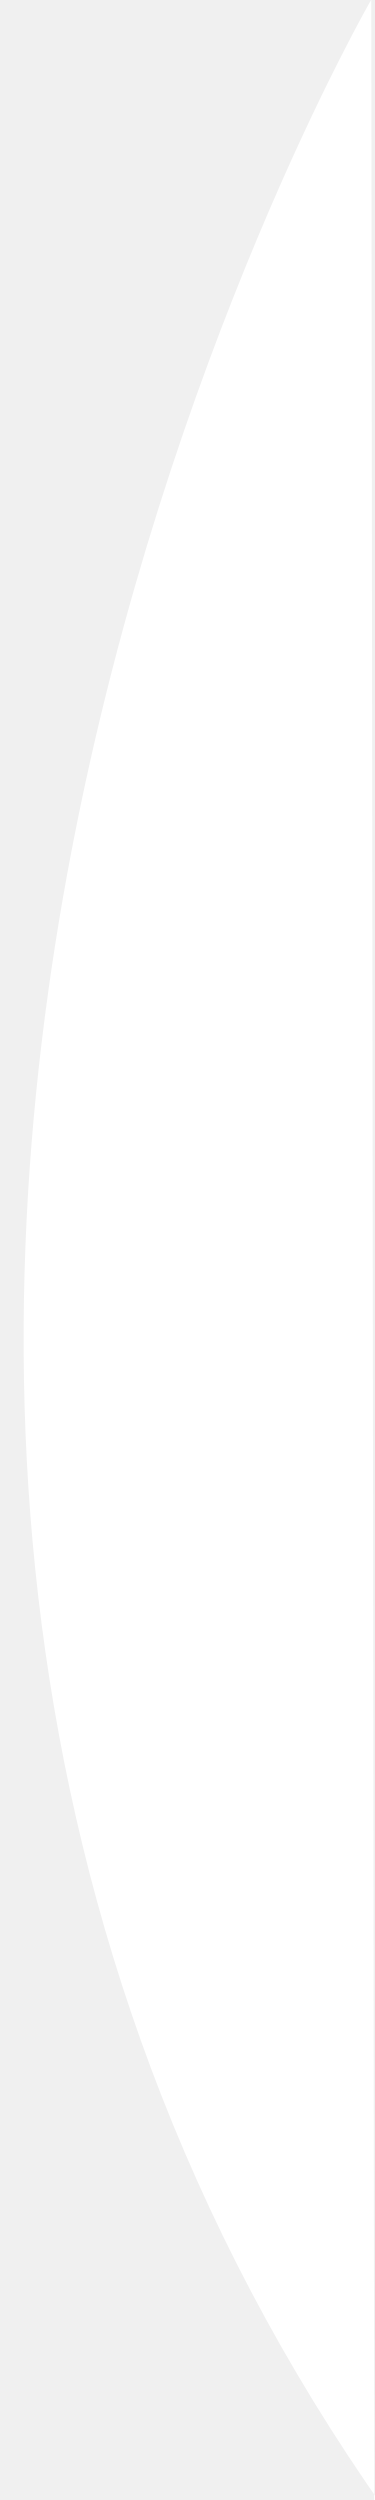
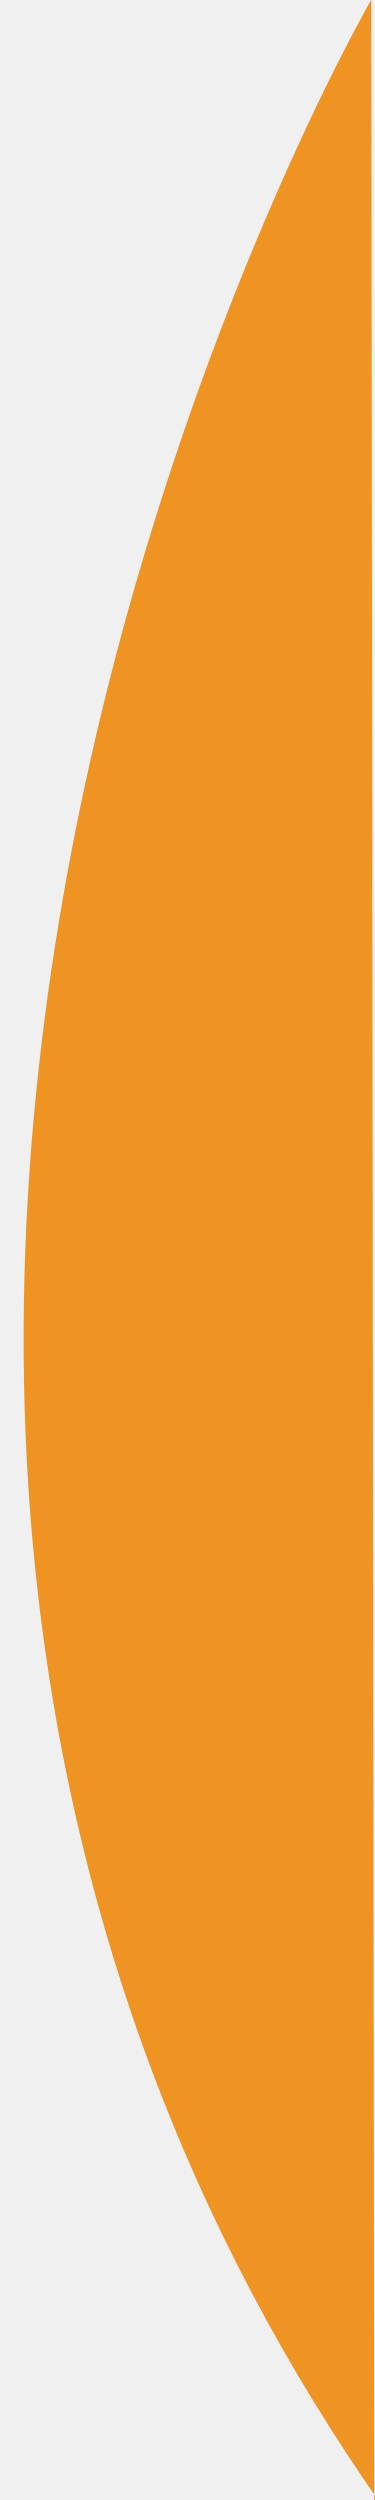
- <svg xmlns="http://www.w3.org/2000/svg" width="18" height="120" viewBox="0 0 18 120">
-   <defs>
-     <style>
-       .cls-1 {
-         fill: #fff;
-         fill-rule: evenodd;
-       }
-     </style>
-   </defs>
-   <path class="cls-1" fill="#000" d="M17.963,120.192L17.821-.015s-39.229,67.864,2.608,123.16" />
+ <svg xmlns="http://www.w3.org/2000/svg" class="slash-svg" width="18" height="120" viewBox="0 0 18 120">
+   <path fill="#ef9323" d="M17.963,120.192L17.821-.015s-39.229,67.864,2.608,123.16" />
</svg>
